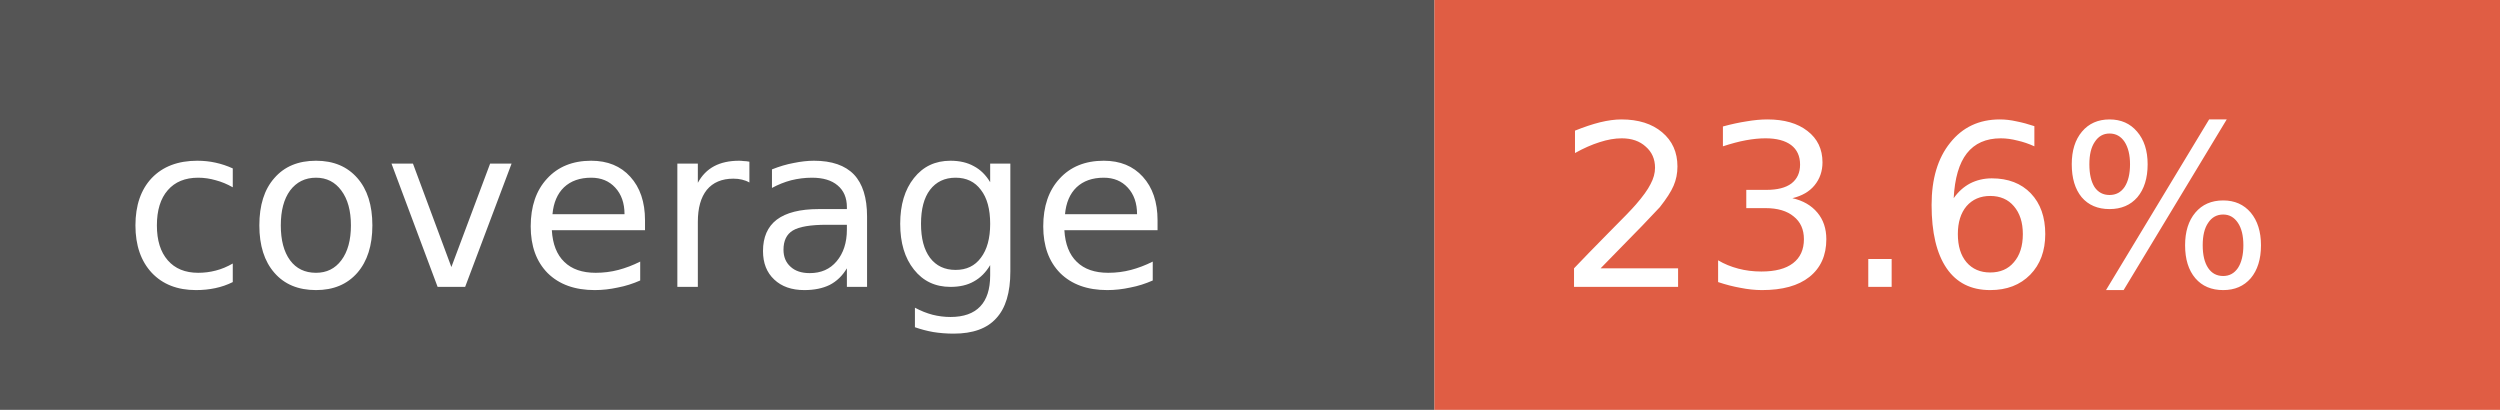
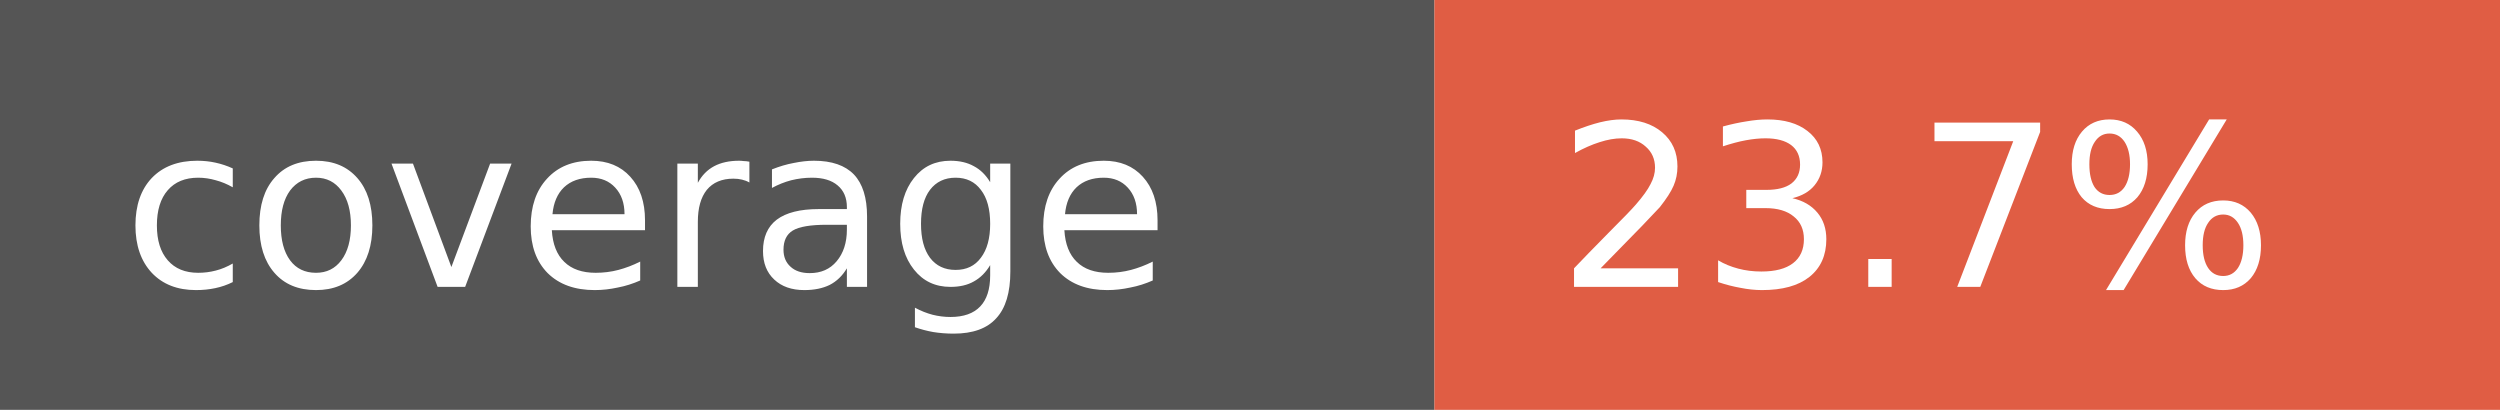
- <svg xmlns="http://www.w3.org/2000/svg" width="122" height="20" role="img" aria-label="coverage: 23.6%">
+ <svg xmlns="http://www.w3.org/2000/svg" width="122" height="20" role="img" aria-label="coverage: 23.7%">
  <rect width="70" height="20" fill="#555" />
  <rect x="70" width="52" height="20" fill="#e05d44" />
  <g fill="#fff" font-family="Verdana,Geneva,DejaVu Sans,sans-serif" font-size="11">
    <text x="6" y="14">coverage</text>
-     <text x="76" y="14">23.6%</text>
+     <text x="76" y="14">23.7%</text>
  </g>
</svg>
